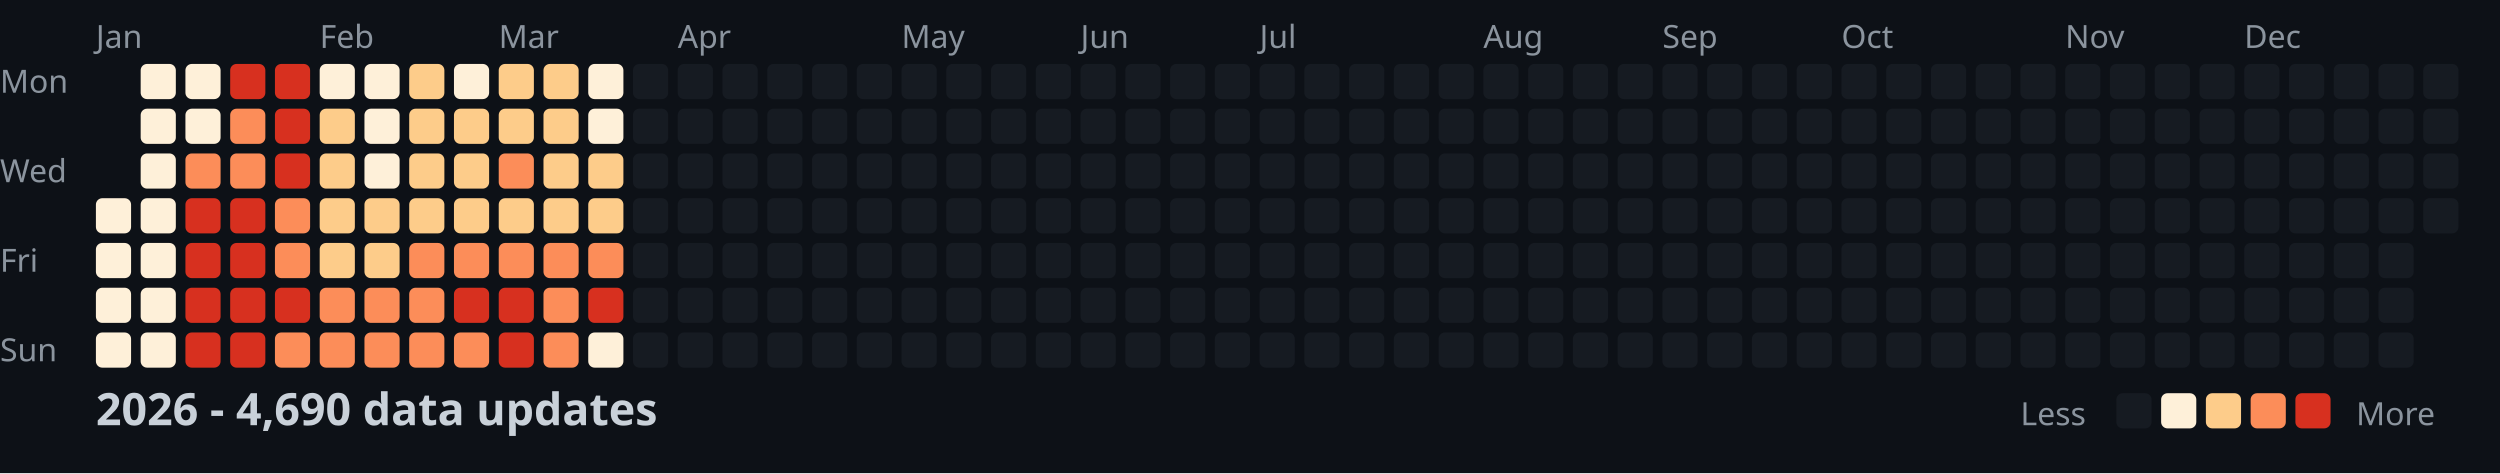
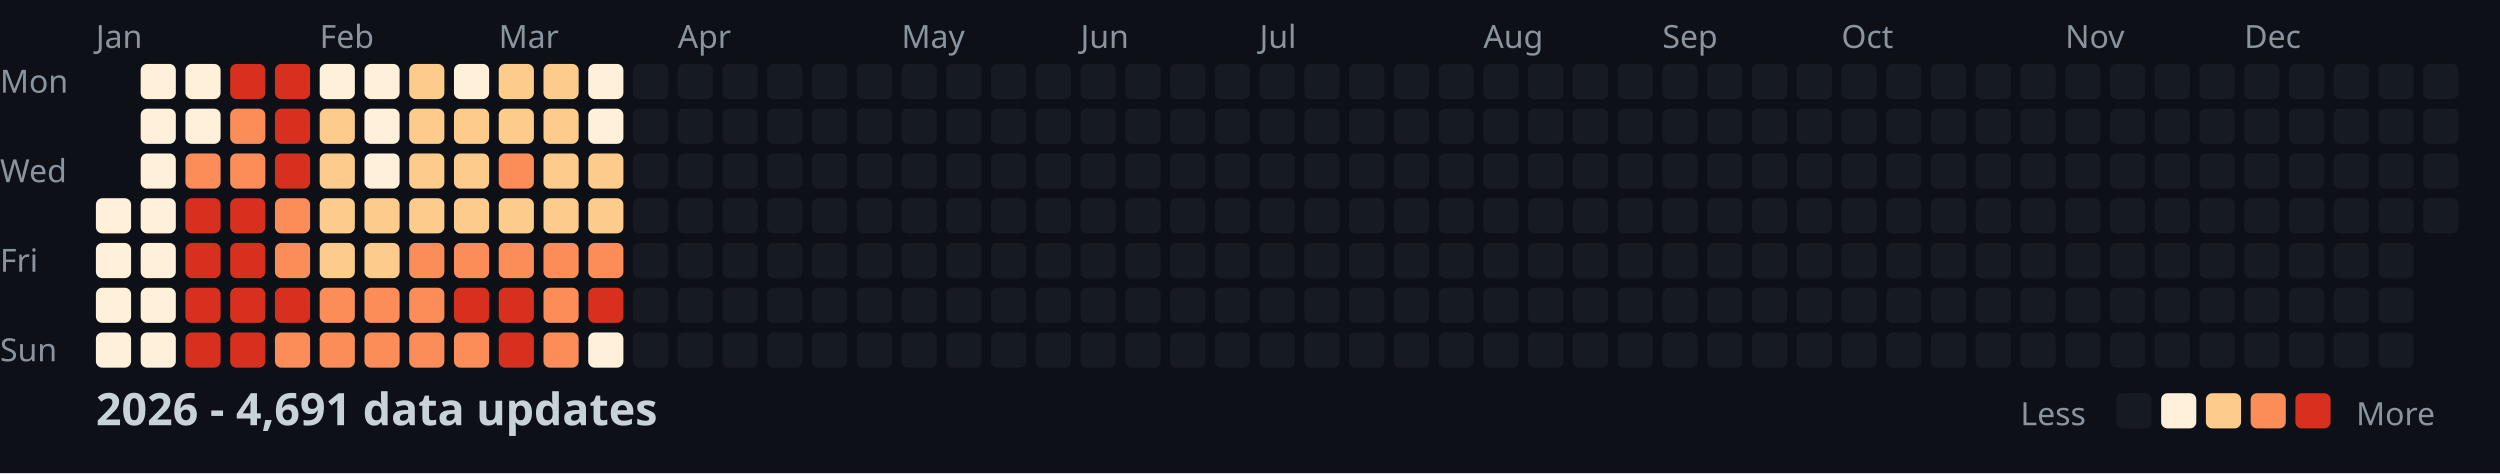
<svg xmlns="http://www.w3.org/2000/svg" width="782" height="148">
  <style>
    .month { font: 10px sans-serif; fill: #8b949e; }
    .day { font: 10px sans-serif; fill: #8b949e; }
    .title { font: bold 14px sans-serif; fill: #c9d1d9; }
    .legend { font: 10px sans-serif; fill: #8b949e; }
  </style>
  <rect width="100%" height="100%" fill="#0d1117" />
  <text x="0" y="29" class="day">Mon</text>
  <text x="0" y="57" class="day">Wed</text>
  <text x="0" y="85" class="day">Fri</text>
  <text x="0" y="113" class="day">Sun</text>
  <text x="30" y="15" class="month">Jan</text>
  <text x="100" y="15" class="month">Feb</text>
  <text x="156" y="15" class="month">Mar</text>
  <text x="212" y="15" class="month">Apr</text>
  <text x="282" y="15" class="month">May</text>
  <text x="338" y="15" class="month">Jun</text>
  <text x="394" y="15" class="month">Jul</text>
  <text x="464" y="15" class="month">Aug</text>
  <text x="520" y="15" class="month">Sep</text>
  <text x="576" y="15" class="month">Oct</text>
  <text x="646" y="15" class="month">Nov</text>
  <text x="702" y="15" class="month">Dec</text>
  <rect x="30" y="62" width="11" height="11" fill="#fef0d9" rx="2" />
  <rect x="30" y="76" width="11" height="11" fill="#fef0d9" rx="2" />
  <rect x="30" y="90" width="11" height="11" fill="#fef0d9" rx="2" />
  <rect x="30" y="104" width="11" height="11" fill="#fef0d9" rx="2" />
  <rect x="44" y="20" width="11" height="11" fill="#fef0d9" rx="2" />
  <rect x="44" y="34" width="11" height="11" fill="#fef0d9" rx="2" />
  <rect x="44" y="48" width="11" height="11" fill="#fef0d9" rx="2" />
  <rect x="44" y="62" width="11" height="11" fill="#fef0d9" rx="2" />
  <rect x="44" y="76" width="11" height="11" fill="#fef0d9" rx="2" />
  <rect x="44" y="90" width="11" height="11" fill="#fef0d9" rx="2" />
  <rect x="44" y="104" width="11" height="11" fill="#fef0d9" rx="2" />
  <rect x="58" y="20" width="11" height="11" fill="#fef0d9" rx="2" />
  <rect x="58" y="34" width="11" height="11" fill="#fef0d9" rx="2" />
  <rect x="58" y="48" width="11" height="11" fill="#fc8d59" rx="2" />
  <rect x="58" y="62" width="11" height="11" fill="#d7301f" rx="2" />
  <rect x="58" y="76" width="11" height="11" fill="#d7301f" rx="2" />
  <rect x="58" y="90" width="11" height="11" fill="#d7301f" rx="2" />
  <rect x="58" y="104" width="11" height="11" fill="#d7301f" rx="2" />
  <rect x="72" y="20" width="11" height="11" fill="#d7301f" rx="2" />
  <rect x="72" y="34" width="11" height="11" fill="#fc8d59" rx="2" />
  <rect x="72" y="48" width="11" height="11" fill="#fc8d59" rx="2" />
  <rect x="72" y="62" width="11" height="11" fill="#d7301f" rx="2" />
  <rect x="72" y="76" width="11" height="11" fill="#d7301f" rx="2" />
  <rect x="72" y="90" width="11" height="11" fill="#d7301f" rx="2" />
  <rect x="72" y="104" width="11" height="11" fill="#d7301f" rx="2" />
  <rect x="86" y="20" width="11" height="11" fill="#d7301f" rx="2" />
  <rect x="86" y="34" width="11" height="11" fill="#d7301f" rx="2" />
  <rect x="86" y="48" width="11" height="11" fill="#d7301f" rx="2" />
  <rect x="86" y="62" width="11" height="11" fill="#fc8d59" rx="2" />
  <rect x="86" y="76" width="11" height="11" fill="#fc8d59" rx="2" />
  <rect x="86" y="90" width="11" height="11" fill="#d7301f" rx="2" />
  <rect x="86" y="104" width="11" height="11" fill="#fc8d59" rx="2" />
  <rect x="100" y="20" width="11" height="11" fill="#fef0d9" rx="2" />
  <rect x="100" y="34" width="11" height="11" fill="#fdcc8a" rx="2" />
  <rect x="100" y="48" width="11" height="11" fill="#fdcc8a" rx="2" />
  <rect x="100" y="62" width="11" height="11" fill="#fdcc8a" rx="2" />
  <rect x="100" y="76" width="11" height="11" fill="#fdcc8a" rx="2" />
  <rect x="100" y="90" width="11" height="11" fill="#fc8d59" rx="2" />
  <rect x="100" y="104" width="11" height="11" fill="#fc8d59" rx="2" />
  <rect x="114" y="20" width="11" height="11" fill="#fef0d9" rx="2" />
  <rect x="114" y="34" width="11" height="11" fill="#fef0d9" rx="2" />
  <rect x="114" y="48" width="11" height="11" fill="#fef0d9" rx="2" />
  <rect x="114" y="62" width="11" height="11" fill="#fdcc8a" rx="2" />
  <rect x="114" y="76" width="11" height="11" fill="#fdcc8a" rx="2" />
  <rect x="114" y="90" width="11" height="11" fill="#fc8d59" rx="2" />
  <rect x="114" y="104" width="11" height="11" fill="#fc8d59" rx="2" />
  <rect x="128" y="20" width="11" height="11" fill="#fdcc8a" rx="2" />
  <rect x="128" y="34" width="11" height="11" fill="#fdcc8a" rx="2" />
  <rect x="128" y="48" width="11" height="11" fill="#fdcc8a" rx="2" />
  <rect x="128" y="62" width="11" height="11" fill="#fdcc8a" rx="2" />
  <rect x="128" y="76" width="11" height="11" fill="#fc8d59" rx="2" />
  <rect x="128" y="90" width="11" height="11" fill="#fc8d59" rx="2" />
  <rect x="128" y="104" width="11" height="11" fill="#fc8d59" rx="2" />
  <rect x="142" y="20" width="11" height="11" fill="#fef0d9" rx="2" />
  <rect x="142" y="34" width="11" height="11" fill="#fdcc8a" rx="2" />
  <rect x="142" y="48" width="11" height="11" fill="#fdcc8a" rx="2" />
  <rect x="142" y="62" width="11" height="11" fill="#fdcc8a" rx="2" />
  <rect x="142" y="76" width="11" height="11" fill="#fc8d59" rx="2" />
  <rect x="142" y="90" width="11" height="11" fill="#d7301f" rx="2" />
  <rect x="142" y="104" width="11" height="11" fill="#fc8d59" rx="2" />
  <rect x="156" y="20" width="11" height="11" fill="#fdcc8a" rx="2" />
  <rect x="156" y="34" width="11" height="11" fill="#fdcc8a" rx="2" />
  <rect x="156" y="48" width="11" height="11" fill="#fc8d59" rx="2" />
  <rect x="156" y="62" width="11" height="11" fill="#fdcc8a" rx="2" />
  <rect x="156" y="76" width="11" height="11" fill="#fc8d59" rx="2" />
  <rect x="156" y="90" width="11" height="11" fill="#d7301f" rx="2" />
  <rect x="156" y="104" width="11" height="11" fill="#d7301f" rx="2" />
  <rect x="170" y="20" width="11" height="11" fill="#fdcc8a" rx="2" />
  <rect x="170" y="34" width="11" height="11" fill="#fdcc8a" rx="2" />
  <rect x="170" y="48" width="11" height="11" fill="#fdcc8a" rx="2" />
  <rect x="170" y="62" width="11" height="11" fill="#fdcc8a" rx="2" />
  <rect x="170" y="76" width="11" height="11" fill="#fc8d59" rx="2" />
  <rect x="170" y="90" width="11" height="11" fill="#fc8d59" rx="2" />
  <rect x="170" y="104" width="11" height="11" fill="#fc8d59" rx="2" />
  <rect x="184" y="20" width="11" height="11" fill="#fef0d9" rx="2" />
  <rect x="184" y="34" width="11" height="11" fill="#fef0d9" rx="2" />
  <rect x="184" y="48" width="11" height="11" fill="#fdcc8a" rx="2" />
  <rect x="184" y="62" width="11" height="11" fill="#fdcc8a" rx="2" />
  <rect x="184" y="76" width="11" height="11" fill="#fc8d59" rx="2" />
  <rect x="184" y="90" width="11" height="11" fill="#d7301f" rx="2" />
  <rect x="184" y="104" width="11" height="11" fill="#fef0d9" rx="2" />
  <rect x="198" y="20" width="11" height="11" fill="#161b22" rx="2" />
  <rect x="198" y="34" width="11" height="11" fill="#161b22" rx="2" />
  <rect x="198" y="48" width="11" height="11" fill="#161b22" rx="2" />
  <rect x="198" y="62" width="11" height="11" fill="#161b22" rx="2" />
  <rect x="198" y="76" width="11" height="11" fill="#161b22" rx="2" />
  <rect x="198" y="90" width="11" height="11" fill="#161b22" rx="2" />
  <rect x="198" y="104" width="11" height="11" fill="#161b22" rx="2" />
  <rect x="212" y="20" width="11" height="11" fill="#161b22" rx="2" />
  <rect x="212" y="34" width="11" height="11" fill="#161b22" rx="2" />
  <rect x="212" y="48" width="11" height="11" fill="#161b22" rx="2" />
  <rect x="212" y="62" width="11" height="11" fill="#161b22" rx="2" />
  <rect x="212" y="76" width="11" height="11" fill="#161b22" rx="2" />
  <rect x="212" y="90" width="11" height="11" fill="#161b22" rx="2" />
  <rect x="212" y="104" width="11" height="11" fill="#161b22" rx="2" />
  <rect x="226" y="20" width="11" height="11" fill="#161b22" rx="2" />
  <rect x="226" y="34" width="11" height="11" fill="#161b22" rx="2" />
  <rect x="226" y="48" width="11" height="11" fill="#161b22" rx="2" />
  <rect x="226" y="62" width="11" height="11" fill="#161b22" rx="2" />
  <rect x="226" y="76" width="11" height="11" fill="#161b22" rx="2" />
  <rect x="226" y="90" width="11" height="11" fill="#161b22" rx="2" />
  <rect x="226" y="104" width="11" height="11" fill="#161b22" rx="2" />
  <rect x="240" y="20" width="11" height="11" fill="#161b22" rx="2" />
  <rect x="240" y="34" width="11" height="11" fill="#161b22" rx="2" />
  <rect x="240" y="48" width="11" height="11" fill="#161b22" rx="2" />
  <rect x="240" y="62" width="11" height="11" fill="#161b22" rx="2" />
  <rect x="240" y="76" width="11" height="11" fill="#161b22" rx="2" />
  <rect x="240" y="90" width="11" height="11" fill="#161b22" rx="2" />
  <rect x="240" y="104" width="11" height="11" fill="#161b22" rx="2" />
  <rect x="254" y="20" width="11" height="11" fill="#161b22" rx="2" />
  <rect x="254" y="34" width="11" height="11" fill="#161b22" rx="2" />
  <rect x="254" y="48" width="11" height="11" fill="#161b22" rx="2" />
  <rect x="254" y="62" width="11" height="11" fill="#161b22" rx="2" />
  <rect x="254" y="76" width="11" height="11" fill="#161b22" rx="2" />
  <rect x="254" y="90" width="11" height="11" fill="#161b22" rx="2" />
  <rect x="254" y="104" width="11" height="11" fill="#161b22" rx="2" />
  <rect x="268" y="20" width="11" height="11" fill="#161b22" rx="2" />
  <rect x="268" y="34" width="11" height="11" fill="#161b22" rx="2" />
  <rect x="268" y="48" width="11" height="11" fill="#161b22" rx="2" />
  <rect x="268" y="62" width="11" height="11" fill="#161b22" rx="2" />
  <rect x="268" y="76" width="11" height="11" fill="#161b22" rx="2" />
  <rect x="268" y="90" width="11" height="11" fill="#161b22" rx="2" />
  <rect x="268" y="104" width="11" height="11" fill="#161b22" rx="2" />
  <rect x="282" y="20" width="11" height="11" fill="#161b22" rx="2" />
  <rect x="282" y="34" width="11" height="11" fill="#161b22" rx="2" />
  <rect x="282" y="48" width="11" height="11" fill="#161b22" rx="2" />
  <rect x="282" y="62" width="11" height="11" fill="#161b22" rx="2" />
  <rect x="282" y="76" width="11" height="11" fill="#161b22" rx="2" />
  <rect x="282" y="90" width="11" height="11" fill="#161b22" rx="2" />
  <rect x="282" y="104" width="11" height="11" fill="#161b22" rx="2" />
  <rect x="296" y="20" width="11" height="11" fill="#161b22" rx="2" />
  <rect x="296" y="34" width="11" height="11" fill="#161b22" rx="2" />
  <rect x="296" y="48" width="11" height="11" fill="#161b22" rx="2" />
  <rect x="296" y="62" width="11" height="11" fill="#161b22" rx="2" />
  <rect x="296" y="76" width="11" height="11" fill="#161b22" rx="2" />
  <rect x="296" y="90" width="11" height="11" fill="#161b22" rx="2" />
  <rect x="296" y="104" width="11" height="11" fill="#161b22" rx="2" />
  <rect x="310" y="20" width="11" height="11" fill="#161b22" rx="2" />
  <rect x="310" y="34" width="11" height="11" fill="#161b22" rx="2" />
  <rect x="310" y="48" width="11" height="11" fill="#161b22" rx="2" />
  <rect x="310" y="62" width="11" height="11" fill="#161b22" rx="2" />
  <rect x="310" y="76" width="11" height="11" fill="#161b22" rx="2" />
  <rect x="310" y="90" width="11" height="11" fill="#161b22" rx="2" />
  <rect x="310" y="104" width="11" height="11" fill="#161b22" rx="2" />
  <rect x="324" y="20" width="11" height="11" fill="#161b22" rx="2" />
  <rect x="324" y="34" width="11" height="11" fill="#161b22" rx="2" />
  <rect x="324" y="48" width="11" height="11" fill="#161b22" rx="2" />
  <rect x="324" y="62" width="11" height="11" fill="#161b22" rx="2" />
  <rect x="324" y="76" width="11" height="11" fill="#161b22" rx="2" />
  <rect x="324" y="90" width="11" height="11" fill="#161b22" rx="2" />
  <rect x="324" y="104" width="11" height="11" fill="#161b22" rx="2" />
  <rect x="338" y="20" width="11" height="11" fill="#161b22" rx="2" />
  <rect x="338" y="34" width="11" height="11" fill="#161b22" rx="2" />
  <rect x="338" y="48" width="11" height="11" fill="#161b22" rx="2" />
  <rect x="338" y="62" width="11" height="11" fill="#161b22" rx="2" />
  <rect x="338" y="76" width="11" height="11" fill="#161b22" rx="2" />
  <rect x="338" y="90" width="11" height="11" fill="#161b22" rx="2" />
  <rect x="338" y="104" width="11" height="11" fill="#161b22" rx="2" />
  <rect x="352" y="20" width="11" height="11" fill="#161b22" rx="2" />
  <rect x="352" y="34" width="11" height="11" fill="#161b22" rx="2" />
  <rect x="352" y="48" width="11" height="11" fill="#161b22" rx="2" />
  <rect x="352" y="62" width="11" height="11" fill="#161b22" rx="2" />
  <rect x="352" y="76" width="11" height="11" fill="#161b22" rx="2" />
  <rect x="352" y="90" width="11" height="11" fill="#161b22" rx="2" />
  <rect x="352" y="104" width="11" height="11" fill="#161b22" rx="2" />
  <rect x="366" y="20" width="11" height="11" fill="#161b22" rx="2" />
  <rect x="366" y="34" width="11" height="11" fill="#161b22" rx="2" />
  <rect x="366" y="48" width="11" height="11" fill="#161b22" rx="2" />
  <rect x="366" y="62" width="11" height="11" fill="#161b22" rx="2" />
  <rect x="366" y="76" width="11" height="11" fill="#161b22" rx="2" />
  <rect x="366" y="90" width="11" height="11" fill="#161b22" rx="2" />
  <rect x="366" y="104" width="11" height="11" fill="#161b22" rx="2" />
  <rect x="380" y="20" width="11" height="11" fill="#161b22" rx="2" />
  <rect x="380" y="34" width="11" height="11" fill="#161b22" rx="2" />
  <rect x="380" y="48" width="11" height="11" fill="#161b22" rx="2" />
  <rect x="380" y="62" width="11" height="11" fill="#161b22" rx="2" />
  <rect x="380" y="76" width="11" height="11" fill="#161b22" rx="2" />
  <rect x="380" y="90" width="11" height="11" fill="#161b22" rx="2" />
  <rect x="380" y="104" width="11" height="11" fill="#161b22" rx="2" />
  <rect x="394" y="20" width="11" height="11" fill="#161b22" rx="2" />
  <rect x="394" y="34" width="11" height="11" fill="#161b22" rx="2" />
  <rect x="394" y="48" width="11" height="11" fill="#161b22" rx="2" />
  <rect x="394" y="62" width="11" height="11" fill="#161b22" rx="2" />
  <rect x="394" y="76" width="11" height="11" fill="#161b22" rx="2" />
  <rect x="394" y="90" width="11" height="11" fill="#161b22" rx="2" />
  <rect x="394" y="104" width="11" height="11" fill="#161b22" rx="2" />
  <rect x="408" y="20" width="11" height="11" fill="#161b22" rx="2" />
  <rect x="408" y="34" width="11" height="11" fill="#161b22" rx="2" />
  <rect x="408" y="48" width="11" height="11" fill="#161b22" rx="2" />
  <rect x="408" y="62" width="11" height="11" fill="#161b22" rx="2" />
  <rect x="408" y="76" width="11" height="11" fill="#161b22" rx="2" />
  <rect x="408" y="90" width="11" height="11" fill="#161b22" rx="2" />
  <rect x="408" y="104" width="11" height="11" fill="#161b22" rx="2" />
  <rect x="422" y="20" width="11" height="11" fill="#161b22" rx="2" />
  <rect x="422" y="34" width="11" height="11" fill="#161b22" rx="2" />
  <rect x="422" y="48" width="11" height="11" fill="#161b22" rx="2" />
  <rect x="422" y="62" width="11" height="11" fill="#161b22" rx="2" />
  <rect x="422" y="76" width="11" height="11" fill="#161b22" rx="2" />
  <rect x="422" y="90" width="11" height="11" fill="#161b22" rx="2" />
  <rect x="422" y="104" width="11" height="11" fill="#161b22" rx="2" />
  <rect x="436" y="20" width="11" height="11" fill="#161b22" rx="2" />
  <rect x="436" y="34" width="11" height="11" fill="#161b22" rx="2" />
  <rect x="436" y="48" width="11" height="11" fill="#161b22" rx="2" />
  <rect x="436" y="62" width="11" height="11" fill="#161b22" rx="2" />
  <rect x="436" y="76" width="11" height="11" fill="#161b22" rx="2" />
  <rect x="436" y="90" width="11" height="11" fill="#161b22" rx="2" />
  <rect x="436" y="104" width="11" height="11" fill="#161b22" rx="2" />
  <rect x="450" y="20" width="11" height="11" fill="#161b22" rx="2" />
  <rect x="450" y="34" width="11" height="11" fill="#161b22" rx="2" />
  <rect x="450" y="48" width="11" height="11" fill="#161b22" rx="2" />
  <rect x="450" y="62" width="11" height="11" fill="#161b22" rx="2" />
  <rect x="450" y="76" width="11" height="11" fill="#161b22" rx="2" />
  <rect x="450" y="90" width="11" height="11" fill="#161b22" rx="2" />
  <rect x="450" y="104" width="11" height="11" fill="#161b22" rx="2" />
  <rect x="464" y="20" width="11" height="11" fill="#161b22" rx="2" />
  <rect x="464" y="34" width="11" height="11" fill="#161b22" rx="2" />
  <rect x="464" y="48" width="11" height="11" fill="#161b22" rx="2" />
  <rect x="464" y="62" width="11" height="11" fill="#161b22" rx="2" />
  <rect x="464" y="76" width="11" height="11" fill="#161b22" rx="2" />
  <rect x="464" y="90" width="11" height="11" fill="#161b22" rx="2" />
  <rect x="464" y="104" width="11" height="11" fill="#161b22" rx="2" />
  <rect x="478" y="20" width="11" height="11" fill="#161b22" rx="2" />
  <rect x="478" y="34" width="11" height="11" fill="#161b22" rx="2" />
  <rect x="478" y="48" width="11" height="11" fill="#161b22" rx="2" />
  <rect x="478" y="62" width="11" height="11" fill="#161b22" rx="2" />
  <rect x="478" y="76" width="11" height="11" fill="#161b22" rx="2" />
  <rect x="478" y="90" width="11" height="11" fill="#161b22" rx="2" />
  <rect x="478" y="104" width="11" height="11" fill="#161b22" rx="2" />
  <rect x="492" y="20" width="11" height="11" fill="#161b22" rx="2" />
  <rect x="492" y="34" width="11" height="11" fill="#161b22" rx="2" />
  <rect x="492" y="48" width="11" height="11" fill="#161b22" rx="2" />
  <rect x="492" y="62" width="11" height="11" fill="#161b22" rx="2" />
  <rect x="492" y="76" width="11" height="11" fill="#161b22" rx="2" />
  <rect x="492" y="90" width="11" height="11" fill="#161b22" rx="2" />
  <rect x="492" y="104" width="11" height="11" fill="#161b22" rx="2" />
  <rect x="506" y="20" width="11" height="11" fill="#161b22" rx="2" />
  <rect x="506" y="34" width="11" height="11" fill="#161b22" rx="2" />
  <rect x="506" y="48" width="11" height="11" fill="#161b22" rx="2" />
  <rect x="506" y="62" width="11" height="11" fill="#161b22" rx="2" />
  <rect x="506" y="76" width="11" height="11" fill="#161b22" rx="2" />
  <rect x="506" y="90" width="11" height="11" fill="#161b22" rx="2" />
  <rect x="506" y="104" width="11" height="11" fill="#161b22" rx="2" />
  <rect x="520" y="20" width="11" height="11" fill="#161b22" rx="2" />
  <rect x="520" y="34" width="11" height="11" fill="#161b22" rx="2" />
  <rect x="520" y="48" width="11" height="11" fill="#161b22" rx="2" />
  <rect x="520" y="62" width="11" height="11" fill="#161b22" rx="2" />
  <rect x="520" y="76" width="11" height="11" fill="#161b22" rx="2" />
  <rect x="520" y="90" width="11" height="11" fill="#161b22" rx="2" />
  <rect x="520" y="104" width="11" height="11" fill="#161b22" rx="2" />
  <rect x="534" y="20" width="11" height="11" fill="#161b22" rx="2" />
  <rect x="534" y="34" width="11" height="11" fill="#161b22" rx="2" />
  <rect x="534" y="48" width="11" height="11" fill="#161b22" rx="2" />
  <rect x="534" y="62" width="11" height="11" fill="#161b22" rx="2" />
  <rect x="534" y="76" width="11" height="11" fill="#161b22" rx="2" />
  <rect x="534" y="90" width="11" height="11" fill="#161b22" rx="2" />
  <rect x="534" y="104" width="11" height="11" fill="#161b22" rx="2" />
  <rect x="548" y="20" width="11" height="11" fill="#161b22" rx="2" />
  <rect x="548" y="34" width="11" height="11" fill="#161b22" rx="2" />
  <rect x="548" y="48" width="11" height="11" fill="#161b22" rx="2" />
  <rect x="548" y="62" width="11" height="11" fill="#161b22" rx="2" />
  <rect x="548" y="76" width="11" height="11" fill="#161b22" rx="2" />
  <rect x="548" y="90" width="11" height="11" fill="#161b22" rx="2" />
  <rect x="548" y="104" width="11" height="11" fill="#161b22" rx="2" />
  <rect x="562" y="20" width="11" height="11" fill="#161b22" rx="2" />
  <rect x="562" y="34" width="11" height="11" fill="#161b22" rx="2" />
  <rect x="562" y="48" width="11" height="11" fill="#161b22" rx="2" />
  <rect x="562" y="62" width="11" height="11" fill="#161b22" rx="2" />
  <rect x="562" y="76" width="11" height="11" fill="#161b22" rx="2" />
  <rect x="562" y="90" width="11" height="11" fill="#161b22" rx="2" />
  <rect x="562" y="104" width="11" height="11" fill="#161b22" rx="2" />
  <rect x="576" y="20" width="11" height="11" fill="#161b22" rx="2" />
  <rect x="576" y="34" width="11" height="11" fill="#161b22" rx="2" />
  <rect x="576" y="48" width="11" height="11" fill="#161b22" rx="2" />
  <rect x="576" y="62" width="11" height="11" fill="#161b22" rx="2" />
  <rect x="576" y="76" width="11" height="11" fill="#161b22" rx="2" />
  <rect x="576" y="90" width="11" height="11" fill="#161b22" rx="2" />
  <rect x="576" y="104" width="11" height="11" fill="#161b22" rx="2" />
  <rect x="590" y="20" width="11" height="11" fill="#161b22" rx="2" />
  <rect x="590" y="34" width="11" height="11" fill="#161b22" rx="2" />
  <rect x="590" y="48" width="11" height="11" fill="#161b22" rx="2" />
  <rect x="590" y="62" width="11" height="11" fill="#161b22" rx="2" />
  <rect x="590" y="76" width="11" height="11" fill="#161b22" rx="2" />
  <rect x="590" y="90" width="11" height="11" fill="#161b22" rx="2" />
  <rect x="590" y="104" width="11" height="11" fill="#161b22" rx="2" />
  <rect x="604" y="20" width="11" height="11" fill="#161b22" rx="2" />
  <rect x="604" y="34" width="11" height="11" fill="#161b22" rx="2" />
  <rect x="604" y="48" width="11" height="11" fill="#161b22" rx="2" />
  <rect x="604" y="62" width="11" height="11" fill="#161b22" rx="2" />
  <rect x="604" y="76" width="11" height="11" fill="#161b22" rx="2" />
  <rect x="604" y="90" width="11" height="11" fill="#161b22" rx="2" />
  <rect x="604" y="104" width="11" height="11" fill="#161b22" rx="2" />
  <rect x="618" y="20" width="11" height="11" fill="#161b22" rx="2" />
  <rect x="618" y="34" width="11" height="11" fill="#161b22" rx="2" />
  <rect x="618" y="48" width="11" height="11" fill="#161b22" rx="2" />
  <rect x="618" y="62" width="11" height="11" fill="#161b22" rx="2" />
  <rect x="618" y="76" width="11" height="11" fill="#161b22" rx="2" />
  <rect x="618" y="90" width="11" height="11" fill="#161b22" rx="2" />
  <rect x="618" y="104" width="11" height="11" fill="#161b22" rx="2" />
  <rect x="632" y="20" width="11" height="11" fill="#161b22" rx="2" />
  <rect x="632" y="34" width="11" height="11" fill="#161b22" rx="2" />
  <rect x="632" y="48" width="11" height="11" fill="#161b22" rx="2" />
  <rect x="632" y="62" width="11" height="11" fill="#161b22" rx="2" />
  <rect x="632" y="76" width="11" height="11" fill="#161b22" rx="2" />
  <rect x="632" y="90" width="11" height="11" fill="#161b22" rx="2" />
  <rect x="632" y="104" width="11" height="11" fill="#161b22" rx="2" />
  <rect x="646" y="20" width="11" height="11" fill="#161b22" rx="2" />
  <rect x="646" y="34" width="11" height="11" fill="#161b22" rx="2" />
  <rect x="646" y="48" width="11" height="11" fill="#161b22" rx="2" />
  <rect x="646" y="62" width="11" height="11" fill="#161b22" rx="2" />
  <rect x="646" y="76" width="11" height="11" fill="#161b22" rx="2" />
  <rect x="646" y="90" width="11" height="11" fill="#161b22" rx="2" />
  <rect x="646" y="104" width="11" height="11" fill="#161b22" rx="2" />
  <rect x="660" y="20" width="11" height="11" fill="#161b22" rx="2" />
  <rect x="660" y="34" width="11" height="11" fill="#161b22" rx="2" />
  <rect x="660" y="48" width="11" height="11" fill="#161b22" rx="2" />
  <rect x="660" y="62" width="11" height="11" fill="#161b22" rx="2" />
  <rect x="660" y="76" width="11" height="11" fill="#161b22" rx="2" />
  <rect x="660" y="90" width="11" height="11" fill="#161b22" rx="2" />
  <rect x="660" y="104" width="11" height="11" fill="#161b22" rx="2" />
  <rect x="674" y="20" width="11" height="11" fill="#161b22" rx="2" />
  <rect x="674" y="34" width="11" height="11" fill="#161b22" rx="2" />
  <rect x="674" y="48" width="11" height="11" fill="#161b22" rx="2" />
  <rect x="674" y="62" width="11" height="11" fill="#161b22" rx="2" />
  <rect x="674" y="76" width="11" height="11" fill="#161b22" rx="2" />
  <rect x="674" y="90" width="11" height="11" fill="#161b22" rx="2" />
  <rect x="674" y="104" width="11" height="11" fill="#161b22" rx="2" />
  <rect x="688" y="20" width="11" height="11" fill="#161b22" rx="2" />
  <rect x="688" y="34" width="11" height="11" fill="#161b22" rx="2" />
  <rect x="688" y="48" width="11" height="11" fill="#161b22" rx="2" />
  <rect x="688" y="62" width="11" height="11" fill="#161b22" rx="2" />
  <rect x="688" y="76" width="11" height="11" fill="#161b22" rx="2" />
  <rect x="688" y="90" width="11" height="11" fill="#161b22" rx="2" />
  <rect x="688" y="104" width="11" height="11" fill="#161b22" rx="2" />
  <rect x="702" y="20" width="11" height="11" fill="#161b22" rx="2" />
  <rect x="702" y="34" width="11" height="11" fill="#161b22" rx="2" />
  <rect x="702" y="48" width="11" height="11" fill="#161b22" rx="2" />
  <rect x="702" y="62" width="11" height="11" fill="#161b22" rx="2" />
  <rect x="702" y="76" width="11" height="11" fill="#161b22" rx="2" />
  <rect x="702" y="90" width="11" height="11" fill="#161b22" rx="2" />
  <rect x="702" y="104" width="11" height="11" fill="#161b22" rx="2" />
  <rect x="716" y="20" width="11" height="11" fill="#161b22" rx="2" />
  <rect x="716" y="34" width="11" height="11" fill="#161b22" rx="2" />
  <rect x="716" y="48" width="11" height="11" fill="#161b22" rx="2" />
  <rect x="716" y="62" width="11" height="11" fill="#161b22" rx="2" />
  <rect x="716" y="76" width="11" height="11" fill="#161b22" rx="2" />
  <rect x="716" y="90" width="11" height="11" fill="#161b22" rx="2" />
  <rect x="716" y="104" width="11" height="11" fill="#161b22" rx="2" />
  <rect x="730" y="20" width="11" height="11" fill="#161b22" rx="2" />
  <rect x="730" y="34" width="11" height="11" fill="#161b22" rx="2" />
  <rect x="730" y="48" width="11" height="11" fill="#161b22" rx="2" />
  <rect x="730" y="62" width="11" height="11" fill="#161b22" rx="2" />
  <rect x="730" y="76" width="11" height="11" fill="#161b22" rx="2" />
  <rect x="730" y="90" width="11" height="11" fill="#161b22" rx="2" />
  <rect x="730" y="104" width="11" height="11" fill="#161b22" rx="2" />
  <rect x="744" y="20" width="11" height="11" fill="#161b22" rx="2" />
  <rect x="744" y="34" width="11" height="11" fill="#161b22" rx="2" />
  <rect x="744" y="48" width="11" height="11" fill="#161b22" rx="2" />
  <rect x="744" y="62" width="11" height="11" fill="#161b22" rx="2" />
  <rect x="744" y="76" width="11" height="11" fill="#161b22" rx="2" />
  <rect x="744" y="90" width="11" height="11" fill="#161b22" rx="2" />
  <rect x="744" y="104" width="11" height="11" fill="#161b22" rx="2" />
  <rect x="758" y="20" width="11" height="11" fill="#161b22" rx="2" />
  <rect x="758" y="34" width="11" height="11" fill="#161b22" rx="2" />
  <rect x="758" y="48" width="11" height="11" fill="#161b22" rx="2" />
  <rect x="758" y="62" width="11" height="11" fill="#161b22" rx="2" />
-   <text x="30" y="133" class="title">2026 - 4,690 data updates</text>
+   <text x="30" y="133" class="title">2026 - 4,691 data updates</text>
  <text x="632" y="133" class="legend">Less</text>
  <rect x="662" y="123" width="11" height="11" fill="#161b22" rx="2" />
  <rect x="676" y="123" width="11" height="11" fill="#fef0d9" rx="2" />
  <rect x="690" y="123" width="11" height="11" fill="#fdcc8a" rx="2" />
  <rect x="704" y="123" width="11" height="11" fill="#fc8d59" rx="2" />
  <rect x="718" y="123" width="11" height="11" fill="#d7301f" rx="2" />
  <text x="737" y="133" class="legend">More</text>
</svg>
